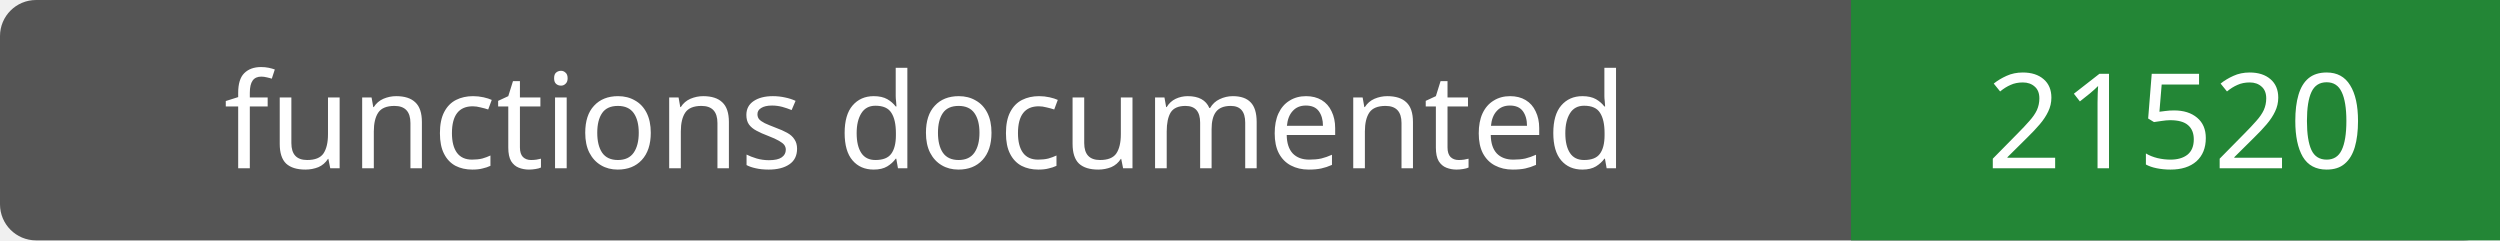
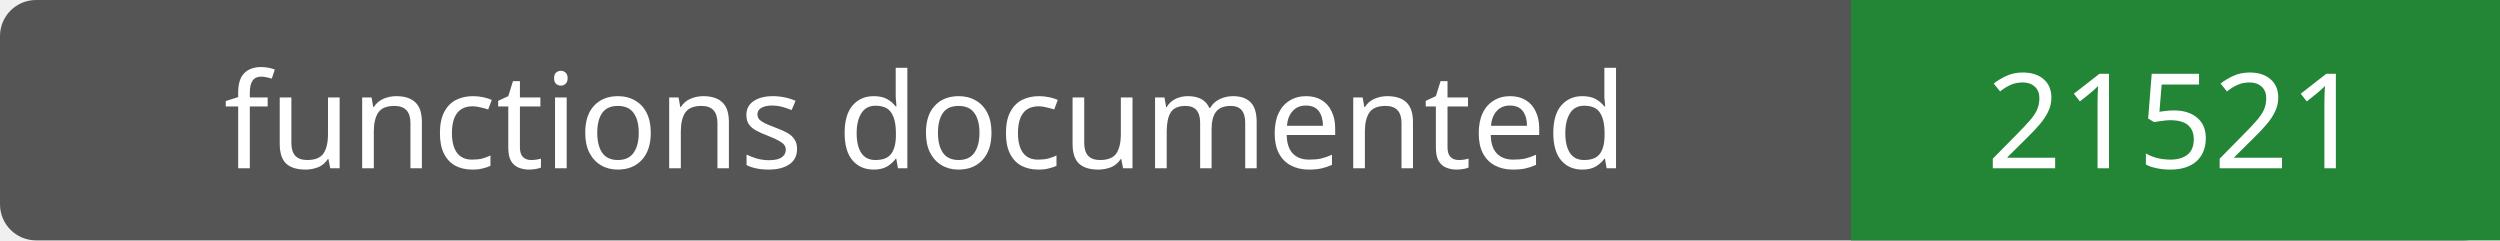
- <svg xmlns="http://www.w3.org/2000/svg" width="208" height="20" role="img" aria-label="functions documented: 21520">
+ <svg xmlns="http://www.w3.org/2000/svg" width="208" height="20" role="img" aria-label="functions documented: 21521">
  <rect width="208" height="20" rx="3" fill="#555" />
  <path fill="#238636" d="M154 0h54v20H154z" />
  <g fill="#fff" text-anchor="middle" font-family="Verdana,sans-serif" font-size="11">
    <text x="77.0" y="14">functions documented</text>
-     <text x="181.0" y="14">21520</text>
+     <text x="181.0" y="14">21521</text>
  </g>
</svg>
